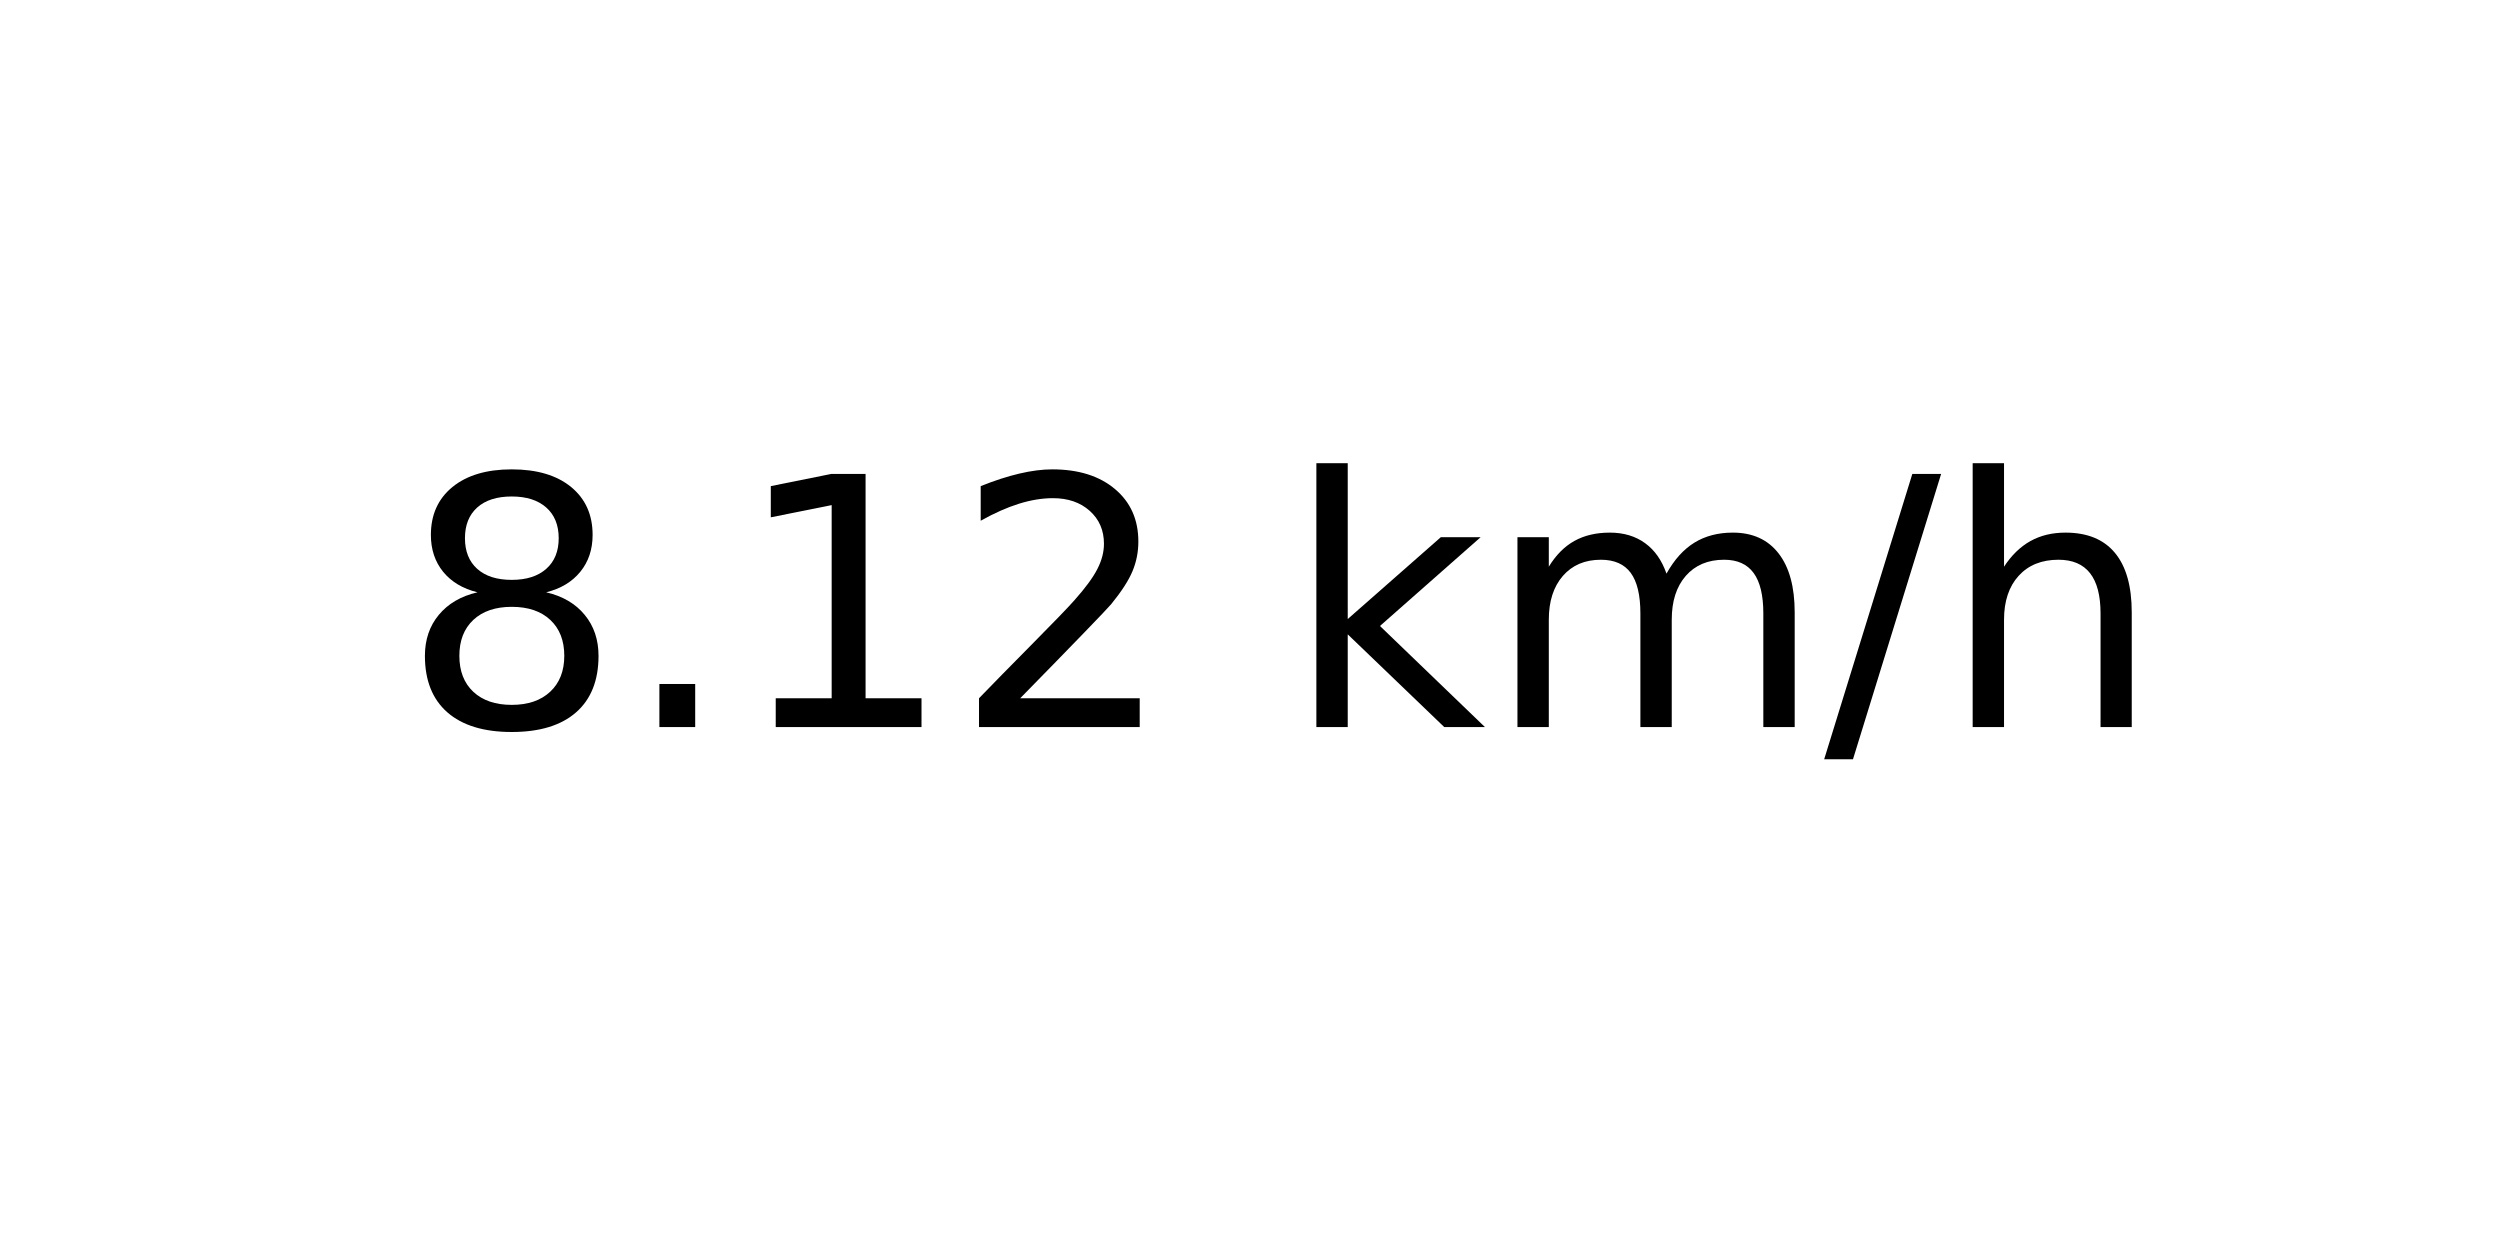
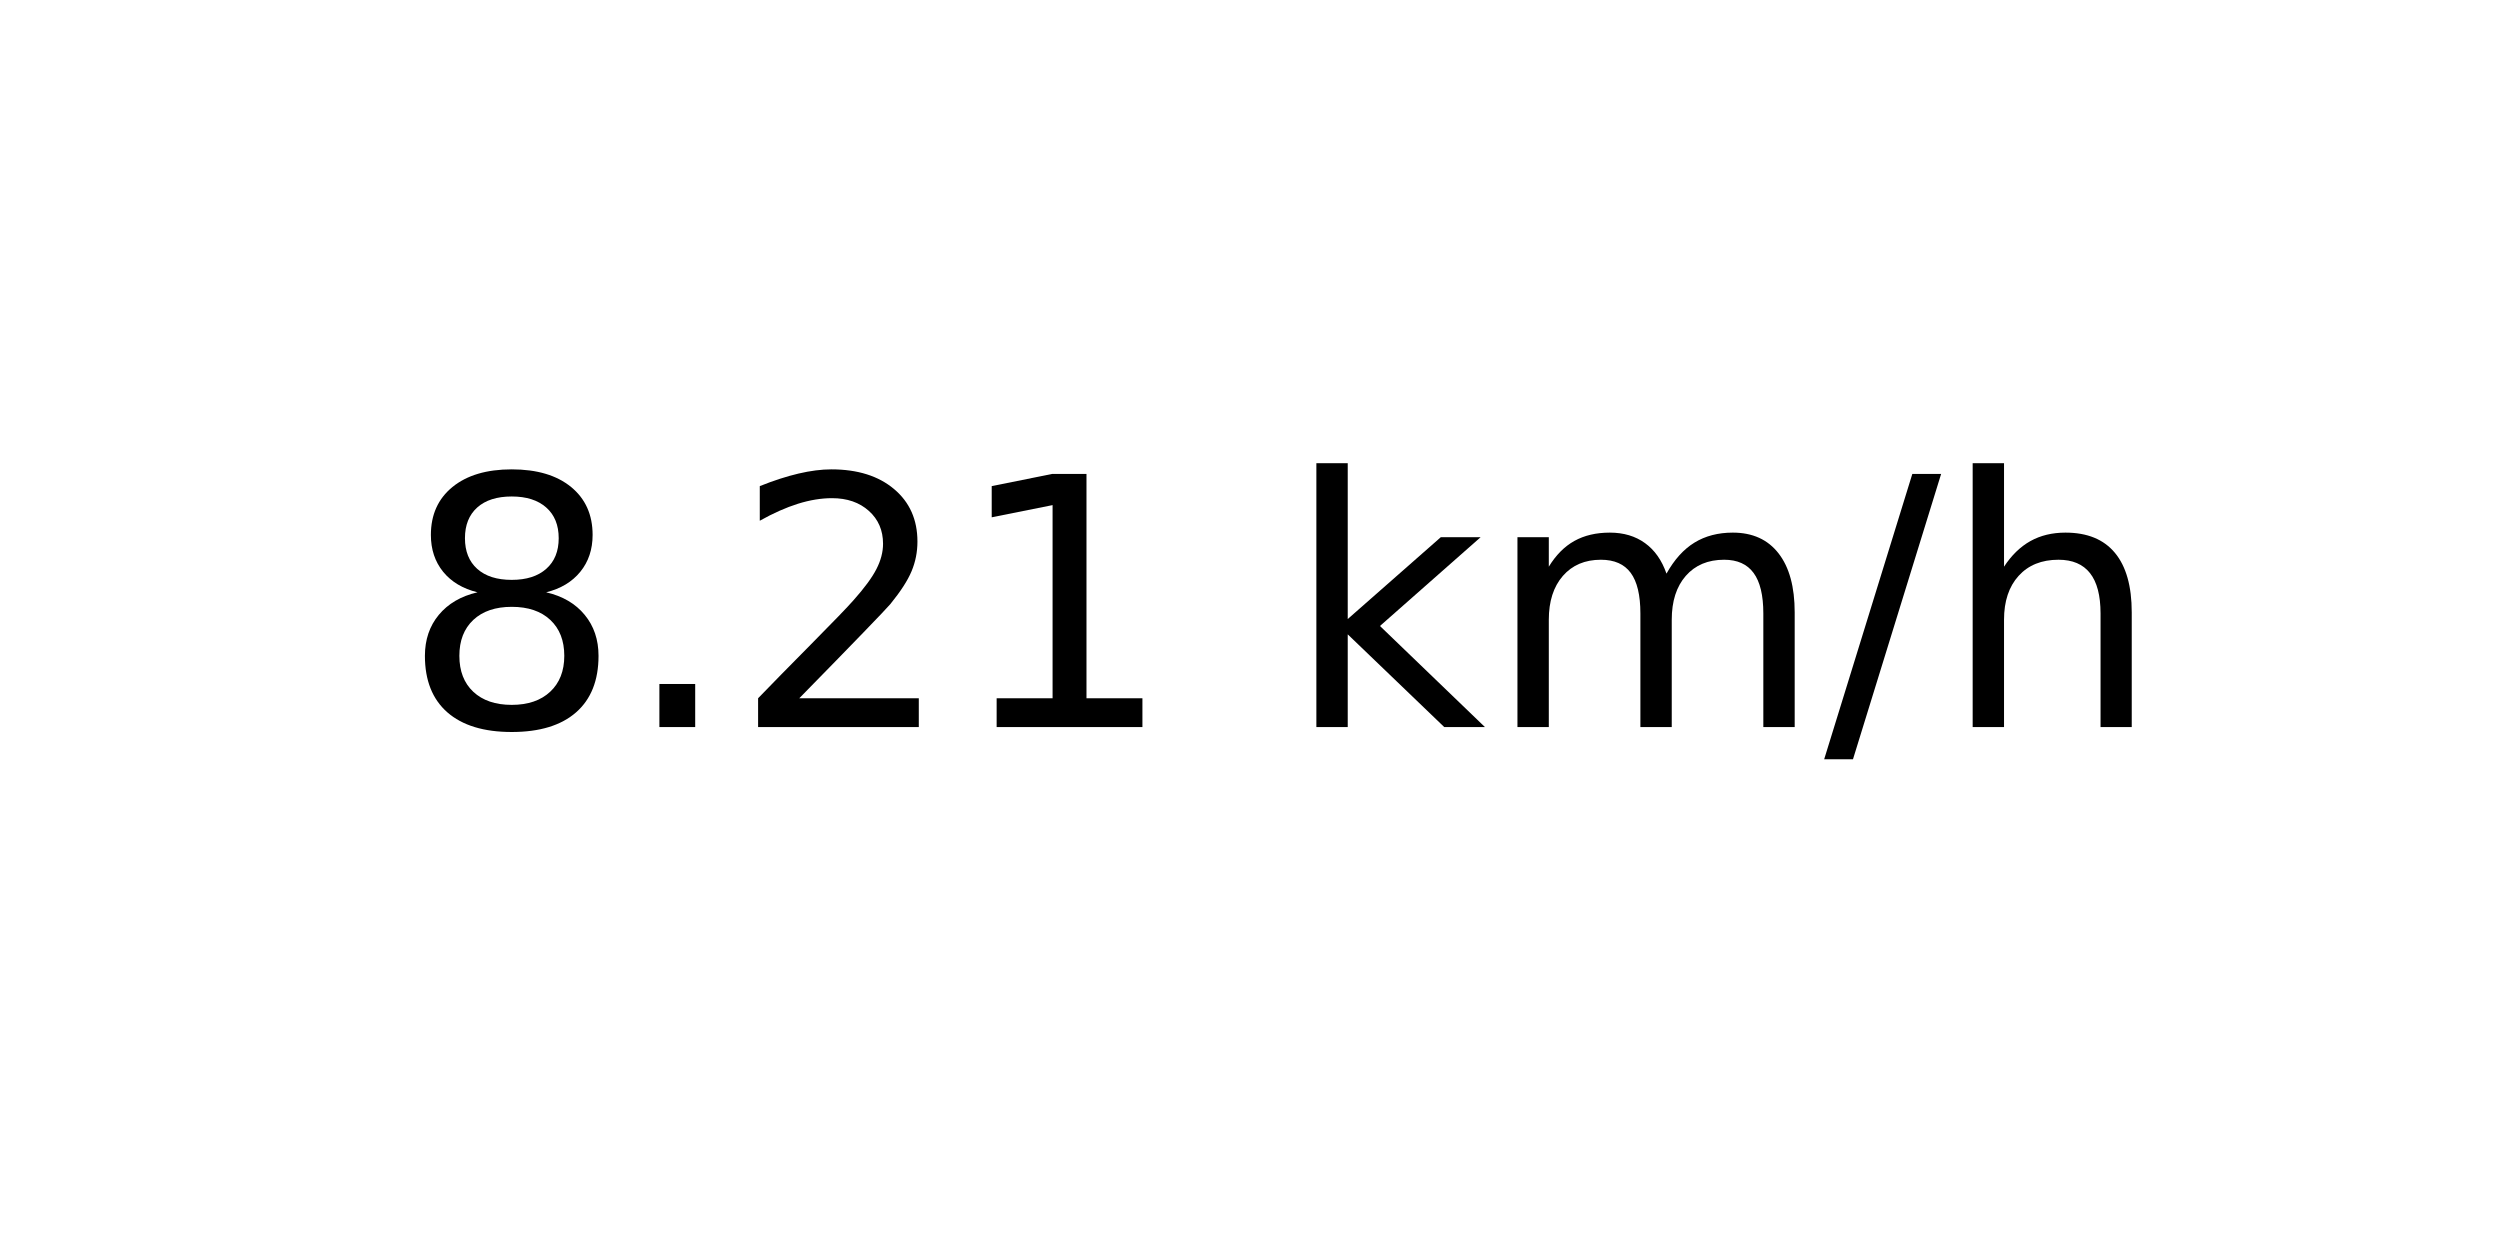
<svg xmlns="http://www.w3.org/2000/svg" xmlns:xlink="http://www.w3.org/1999/xlink" width="72pt" height="36pt" viewBox="0 0 72 36" version="1.1">
  <defs>
    <style type="text/css">*{stroke-linejoin: round; stroke-linecap: butt}</style>
  </defs>
  <g id="figure_1">
    <g id="axes_1">
      <g id="text_1">
        <g transform="translate(11.55937 20.93937) scale(0.1 -0.1)">
          <defs>
            <path id="DejaVuSans-38" d="M 2034 2216  Q 1584 2216 1326 1975  Q 1069 1734 1069 1313  Q 1069 891 1326 650  Q 1584 409 2034 409  Q 2484 409 2743 651  Q 3003 894 3003 1313  Q 3003 1734 2745 1975  Q 2488 2216 2034 2216  z M 1403 2484  Q 997 2584 770 2862  Q 544 3141 544 3541  Q 544 4100 942 4425  Q 1341 4750 2034 4750  Q 2731 4750 3128 4425  Q 3525 4100 3525 3541  Q 3525 3141 3298 2862  Q 3072 2584 2669 2484  Q 3125 2378 3379 2068  Q 3634 1759 3634 1313  Q 3634 634 3220 271  Q 2806 -91 2034 -91  Q 1263 -91 848 271  Q 434 634 434 1313  Q 434 1759 690 2068  Q 947 2378 1403 2484  z M 1172 3481  Q 1172 3119 1398 2916  Q 1625 2713 2034 2713  Q 2441 2713 2670 2916  Q 2900 3119 2900 3481  Q 2900 3844 2670 4047  Q 2441 4250 2034 4250  Q 1625 4250 1398 4047  Q 1172 3844 1172 3481  z " transform="scale(0.015625)" />
            <path id="DejaVuSans-2e" d="M 684 794  L 1344 794  L 1344 0  L 684 0  L 684 794  z " transform="scale(0.015625)" />
+             <path id="DejaVuSans-32" d="M 1228 531  L 3431 531  L 3431 0  L 469 0  L 469 531  Q 828 903 1448 1529  Q 2069 2156 2228 2338  Q 2531 2678 2651 2914  Q 2772 3150 2772 3378  Q 2772 3750 2511 3984  Q 2250 4219 1831 4219  Q 1534 4219 1204 4116  Q 875 4013 500 3803  L 500 4441  Q 881 4594 1212 4672  Q 1544 4750 1819 4750  Q 2544 4750 2975 4387  Q 3406 4025 3406 3419  Q 3406 3131 3298 2873  Q 3191 2616 2906 2266  Q 2828 2175 2409 1742  Q 1991 1309 1228 531  z " transform="scale(0.015625)" />
            <path id="DejaVuSans-31" d="M 794 531  L 1825 531  L 1825 4091  L 703 3866  L 703 4441  L 1819 4666  L 2450 4666  L 2450 531  L 3481 531  L 3481 0  L 794 0  L 794 531  z " transform="scale(0.015625)" />
-             <path id="DejaVuSans-32" d="M 1228 531  L 3431 531  L 3431 0  L 469 0  L 469 531  Q 828 903 1448 1529  Q 2069 2156 2228 2338  Q 2531 2678 2651 2914  Q 2772 3150 2772 3378  Q 2772 3750 2511 3984  Q 2250 4219 1831 4219  Q 1534 4219 1204 4116  Q 875 4013 500 3803  L 500 4441  Q 881 4594 1212 4672  Q 1544 4750 1819 4750  Q 2544 4750 2975 4387  Q 3406 4025 3406 3419  Q 3406 3131 3298 2873  Q 3191 2616 2906 2266  Q 2828 2175 2409 1742  Q 1991 1309 1228 531  z " transform="scale(0.015625)" />
            <path id="DejaVuSans-20" transform="scale(0.015625)" />
            <path id="DejaVuSans-6b" d="M 581 4863  L 1159 4863  L 1159 1991  L 2875 3500  L 3609 3500  L 1753 1863  L 3688 0  L 2938 0  L 1159 1709  L 1159 0  L 581 0  L 581 4863  z " transform="scale(0.015625)" />
            <path id="DejaVuSans-6d" d="M 3328 2828  Q 3544 3216 3844 3400  Q 4144 3584 4550 3584  Q 5097 3584 5394 3201  Q 5691 2819 5691 2113  L 5691 0  L 5113 0  L 5113 2094  Q 5113 2597 4934 2840  Q 4756 3084 4391 3084  Q 3944 3084 3684 2787  Q 3425 2491 3425 1978  L 3425 0  L 2847 0  L 2847 2094  Q 2847 2600 2669 2842  Q 2491 3084 2119 3084  Q 1678 3084 1418 2786  Q 1159 2488 1159 1978  L 1159 0  L 581 0  L 581 3500  L 1159 3500  L 1159 2956  Q 1356 3278 1631 3431  Q 1906 3584 2284 3584  Q 2666 3584 2933 3390  Q 3200 3197 3328 2828  z " transform="scale(0.015625)" />
            <path id="DejaVuSans-2f" d="M 1625 4666  L 2156 4666  L 531 -594  L 0 -594  L 1625 4666  z " transform="scale(0.015625)" />
            <path id="DejaVuSans-68" d="M 3513 2113  L 3513 0  L 2938 0  L 2938 2094  Q 2938 2591 2744 2837  Q 2550 3084 2163 3084  Q 1697 3084 1428 2787  Q 1159 2491 1159 1978  L 1159 0  L 581 0  L 581 4863  L 1159 4863  L 1159 2956  Q 1366 3272 1645 3428  Q 1925 3584 2291 3584  Q 2894 3584 3203 3211  Q 3513 2838 3513 2113  z " transform="scale(0.015625)" />
          </defs>
          <use xlink:href="#DejaVuSans-38" />
          <use xlink:href="#DejaVuSans-2e" x="63.623" />
-           <use xlink:href="#DejaVuSans-31" x="95.41" />
-           <use xlink:href="#DejaVuSans-32" x="159.033" />
+           <use xlink:href="#DejaVuSans-32" x="95.41" />
+           <use xlink:href="#DejaVuSans-31" x="159.033" />
          <use xlink:href="#DejaVuSans-20" x="222.656" />
          <use xlink:href="#DejaVuSans-6b" x="254.443" />
          <use xlink:href="#DejaVuSans-6d" x="312.354" />
          <use xlink:href="#DejaVuSans-2f" x="409.766" />
          <use xlink:href="#DejaVuSans-68" x="443.457" />
        </g>
      </g>
    </g>
  </g>
</svg>
